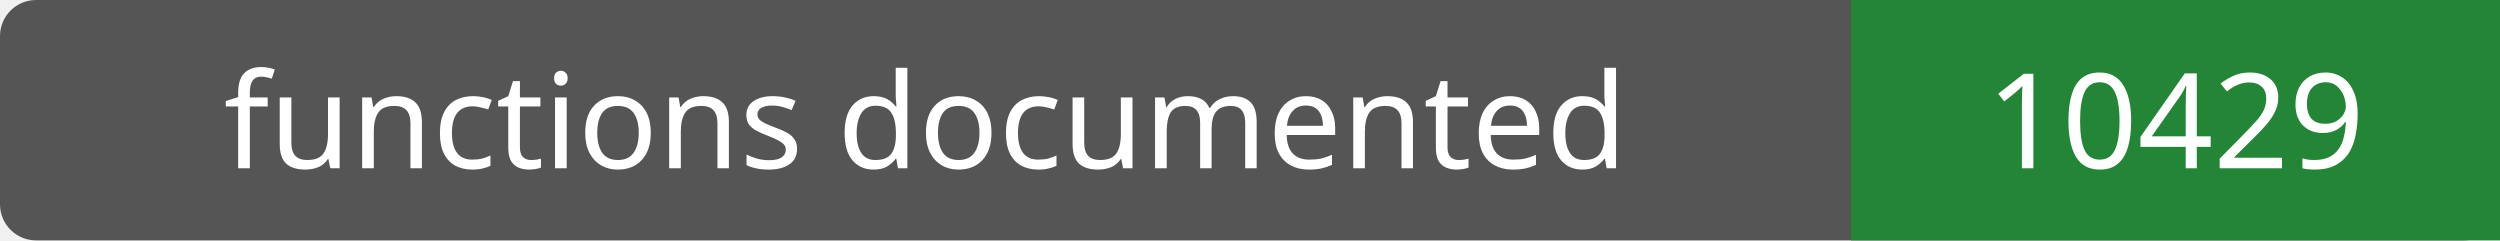
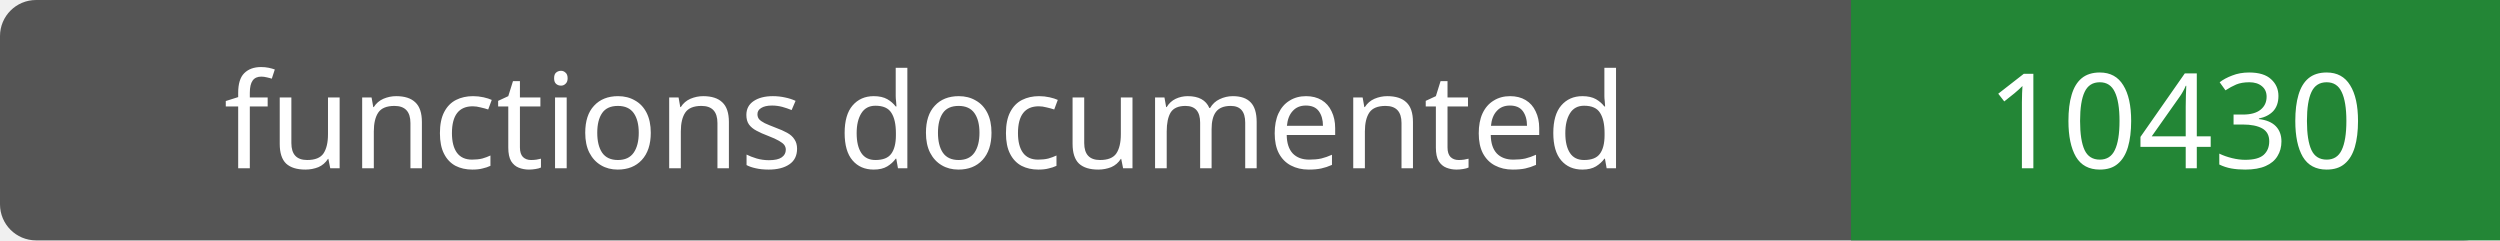
- <svg xmlns="http://www.w3.org/2000/svg" width="208" height="20" role="img" aria-label="functions documented: 10429">
+ <svg xmlns="http://www.w3.org/2000/svg" width="208" height="20" role="img" aria-label="functions documented: 10430">
  <rect width="208" height="20" rx="3" fill="#555" />
  <path fill="#238636" d="M154 0h54v20H154z" />
  <g fill="#fff" text-anchor="middle" font-family="Verdana,sans-serif" font-size="11">
    <text x="77.0" y="14">functions documented</text>
-     <text x="181.0" y="14">10429</text>
+     <text x="181.0" y="14">10430</text>
  </g>
</svg>
